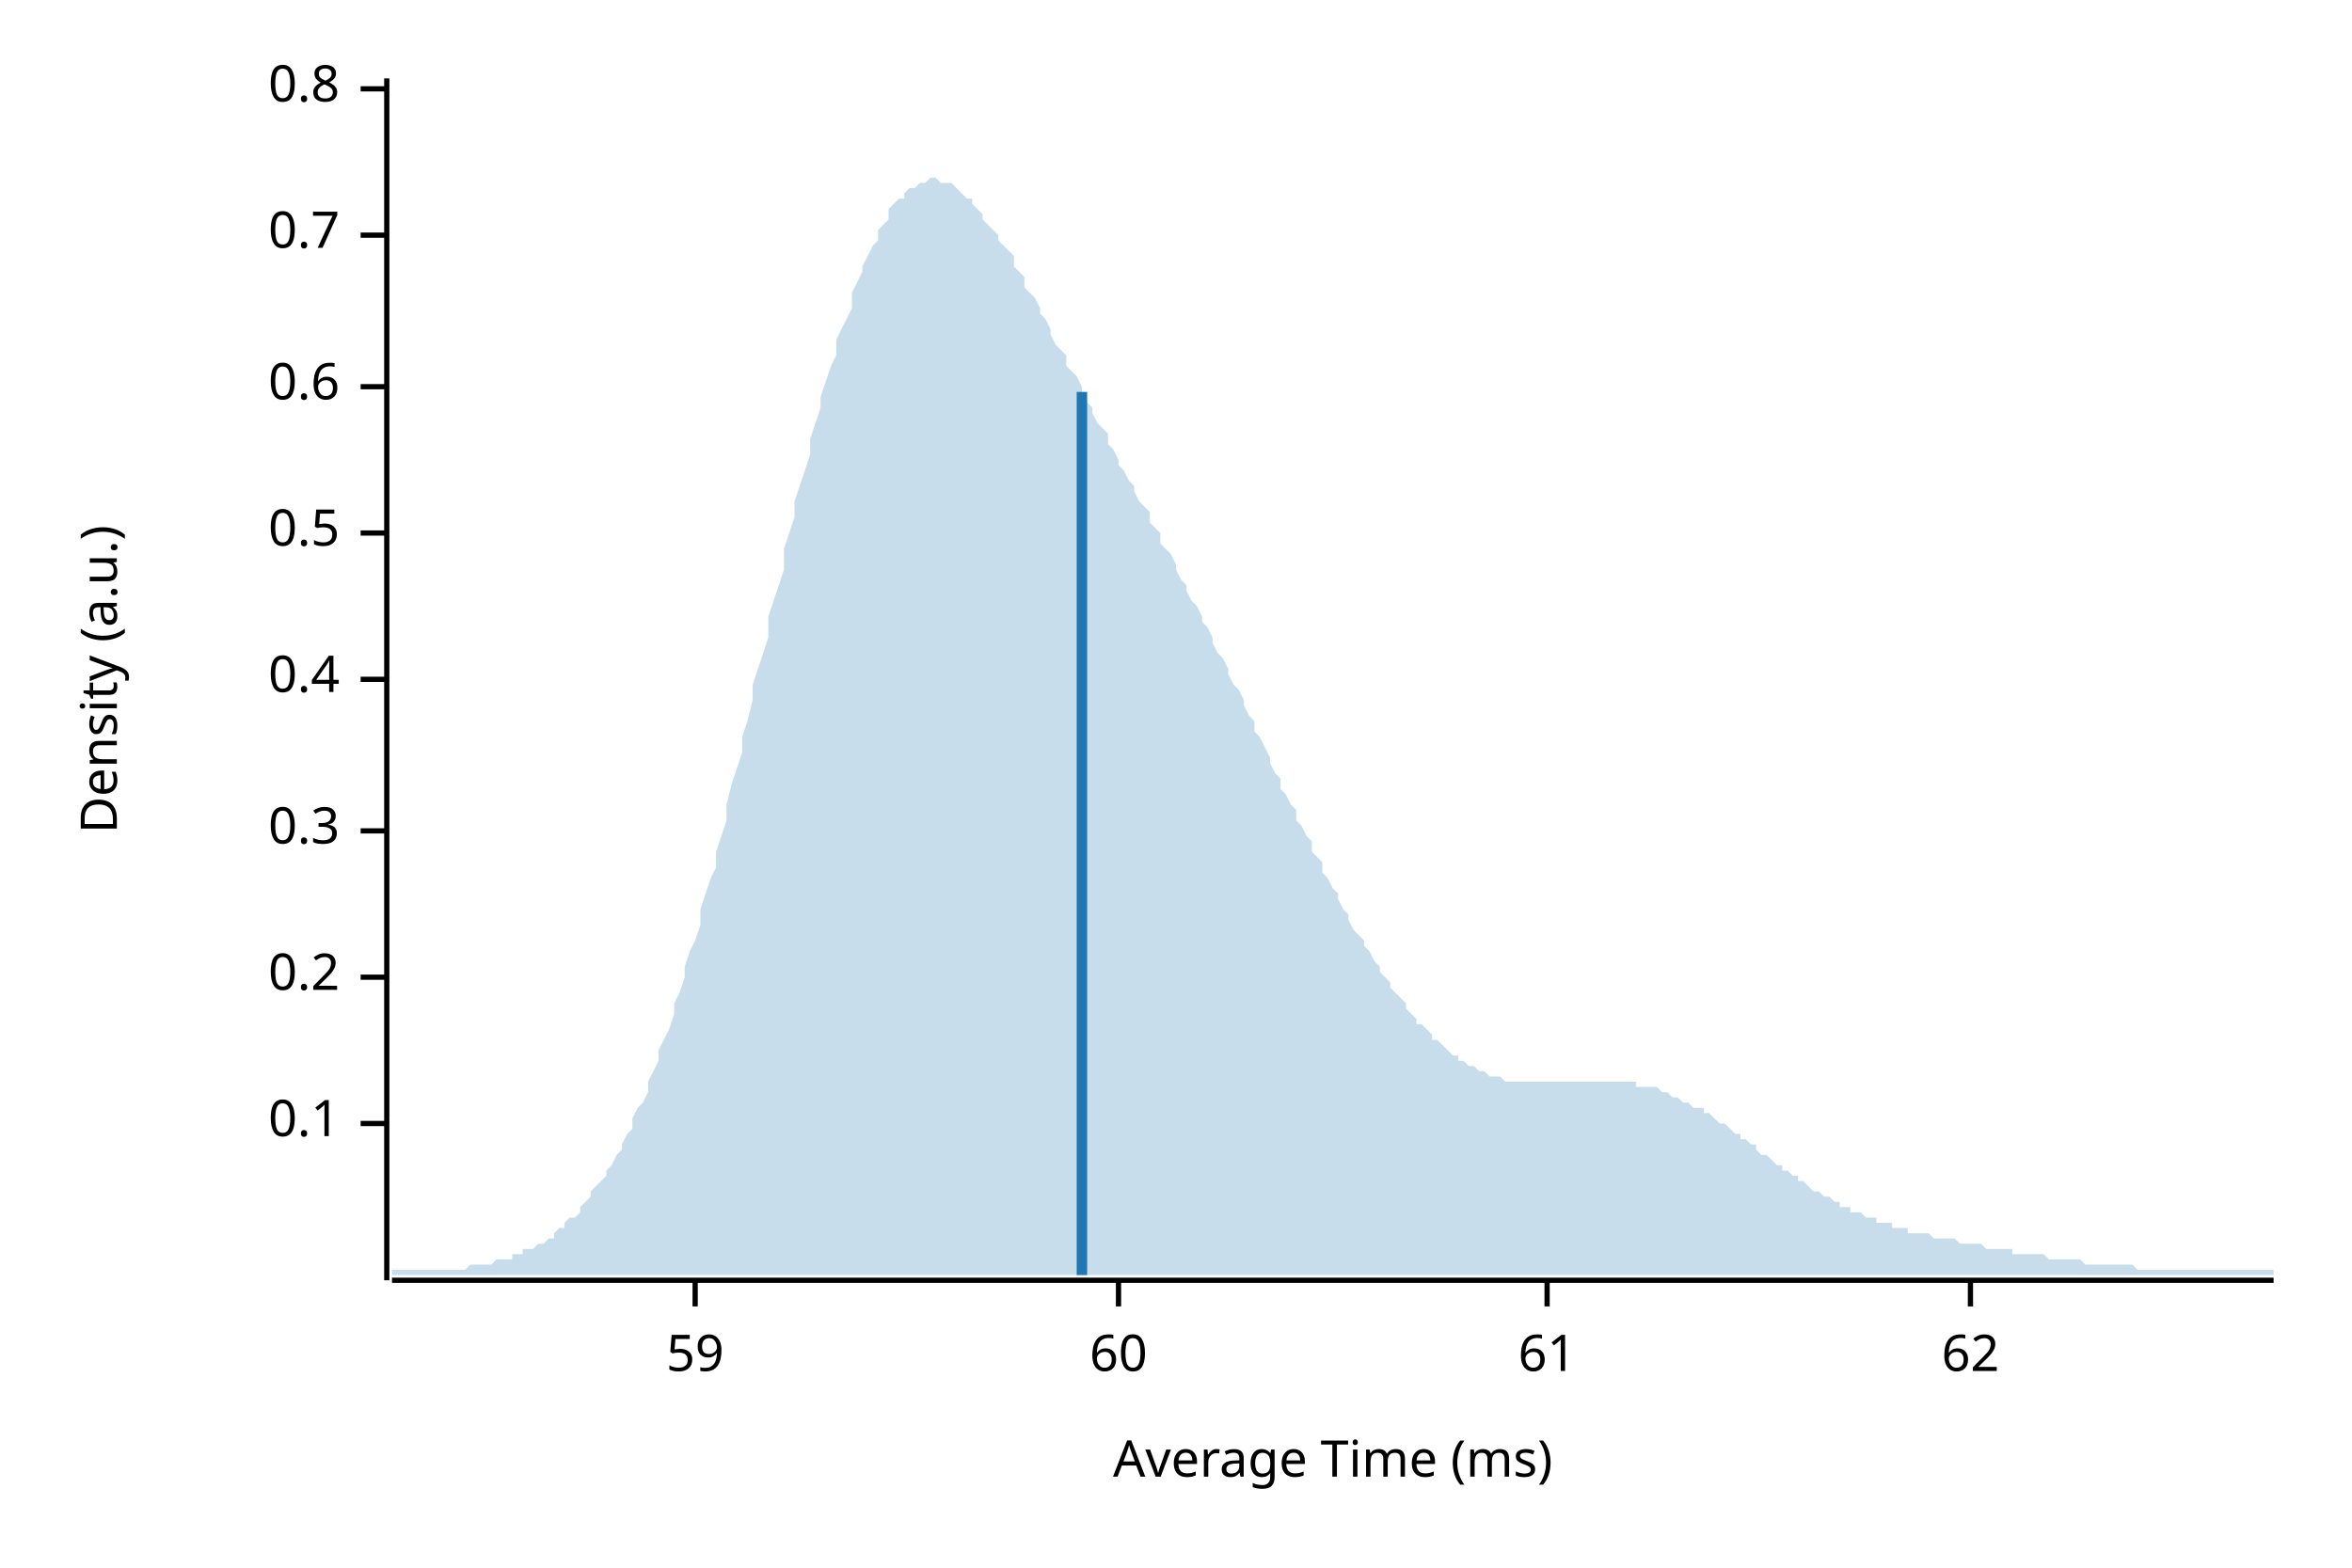
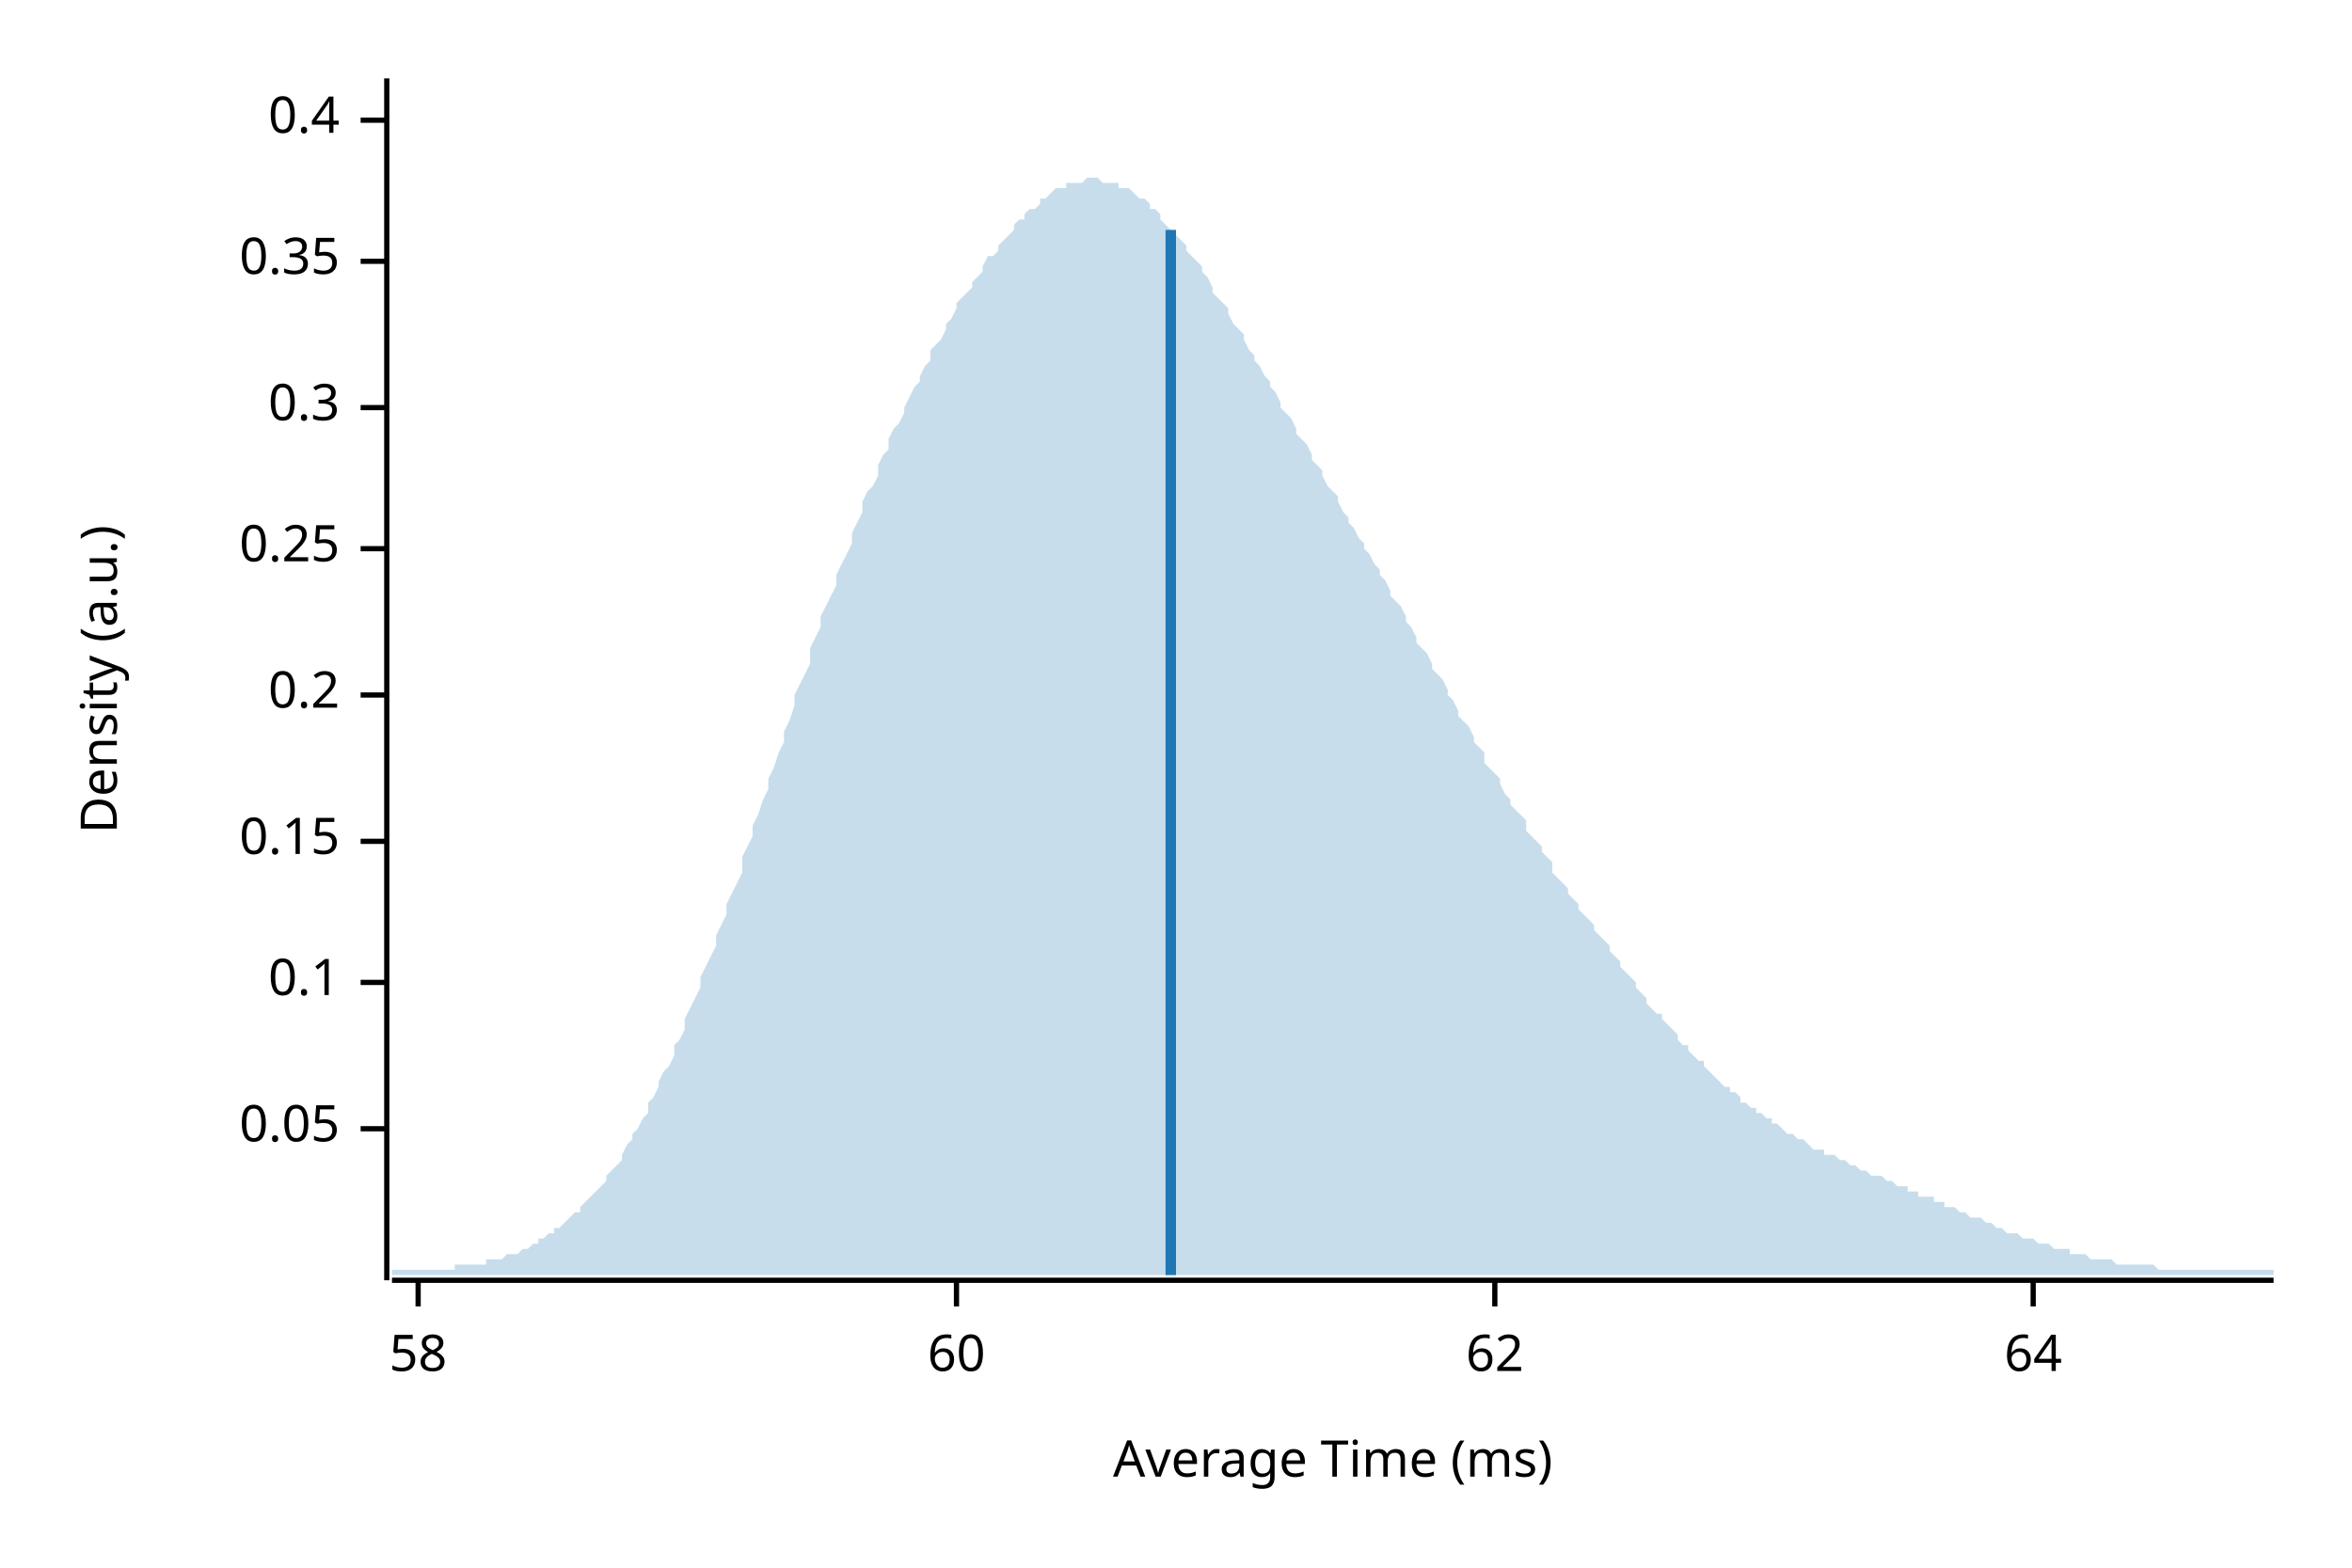
<svg xmlns="http://www.w3.org/2000/svg" width="450" height="300" viewBox="0 0 450 300">
  <text x="15" y="130" dy="0.76em" text-anchor="middle" font-family="sans-serif" font-size="9.677" opacity="1" fill="#000000" transform="rotate(270, 15, 130)">
Density (a.u.)
</text>
  <text x="255" y="285" dy="-0.5ex" text-anchor="middle" font-family="sans-serif" font-size="9.677" opacity="1" fill="#000000">
Average Time (ms)
</text>
  <polyline fill="none" opacity="1" stroke="#000000" stroke-width="1" points="74,15 74,245 " />
-   <text x="65" y="215" dy="0.5ex" text-anchor="end" font-family="sans-serif" font-size="9.677" opacity="1" fill="#000000">
+   <text x="65" y="216" dy="0.5ex" text-anchor="end" font-family="sans-serif" font-size="9.677" opacity="1" fill="#000000">
+ 0.05
+ </text>
+   <polyline fill="none" opacity="1" stroke="#000000" stroke-width="1" points="69,216 74,216 " />
+   <text x="65" y="188" dy="0.5ex" text-anchor="end" font-family="sans-serif" font-size="9.677" opacity="1" fill="#000000">
0.1
</text>
-   <polyline fill="none" opacity="1" stroke="#000000" stroke-width="1" points="69,215 74,215 " />
-   <text x="65" y="187" dy="0.5ex" text-anchor="end" font-family="sans-serif" font-size="9.677" opacity="1" fill="#000000">
+   <polyline fill="none" opacity="1" stroke="#000000" stroke-width="1" points="69,188 74,188 " />
+   <text x="65" y="161" dy="0.5ex" text-anchor="end" font-family="sans-serif" font-size="9.677" opacity="1" fill="#000000">
+ 0.15
+ </text>
+   <polyline fill="none" opacity="1" stroke="#000000" stroke-width="1" points="69,161 74,161 " />
+   <text x="65" y="133" dy="0.5ex" text-anchor="end" font-family="sans-serif" font-size="9.677" opacity="1" fill="#000000">
0.2
</text>
-   <polyline fill="none" opacity="1" stroke="#000000" stroke-width="1" points="69,187 74,187 " />
-   <text x="65" y="159" dy="0.5ex" text-anchor="end" font-family="sans-serif" font-size="9.677" opacity="1" fill="#000000">
+   <polyline fill="none" opacity="1" stroke="#000000" stroke-width="1" points="69,133 74,133 " />
+   <text x="65" y="105" dy="0.5ex" text-anchor="end" font-family="sans-serif" font-size="9.677" opacity="1" fill="#000000">
+ 0.25
+ </text>
+   <polyline fill="none" opacity="1" stroke="#000000" stroke-width="1" points="69,105 74,105 " />
+   <text x="65" y="78" dy="0.5ex" text-anchor="end" font-family="sans-serif" font-size="9.677" opacity="1" fill="#000000">
0.3
</text>
-   <polyline fill="none" opacity="1" stroke="#000000" stroke-width="1" points="69,159 74,159 " />
-   <text x="65" y="130" dy="0.5ex" text-anchor="end" font-family="sans-serif" font-size="9.677" opacity="1" fill="#000000">
+   <polyline fill="none" opacity="1" stroke="#000000" stroke-width="1" points="69,78 74,78 " />
+   <text x="65" y="50" dy="0.5ex" text-anchor="end" font-family="sans-serif" font-size="9.677" opacity="1" fill="#000000">
+ 0.35
+ </text>
+   <polyline fill="none" opacity="1" stroke="#000000" stroke-width="1" points="69,50 74,50 " />
+   <text x="65" y="23" dy="0.5ex" text-anchor="end" font-family="sans-serif" font-size="9.677" opacity="1" fill="#000000">
0.4
</text>
-   <polyline fill="none" opacity="1" stroke="#000000" stroke-width="1" points="69,130 74,130 " />
-   <text x="65" y="102" dy="0.5ex" text-anchor="end" font-family="sans-serif" font-size="9.677" opacity="1" fill="#000000">
- 0.5
+   <polyline fill="none" opacity="1" stroke="#000000" stroke-width="1" points="69,23 74,23 " />
+   <polyline fill="none" opacity="1" stroke="#000000" stroke-width="1" points="75,245 435,245 " />
+   <text x="80" y="255" dy="0.76em" text-anchor="middle" font-family="sans-serif" font-size="9.677" opacity="1" fill="#000000">
+ 58
</text>
-   <polyline fill="none" opacity="1" stroke="#000000" stroke-width="1" points="69,102 74,102 " />
-   <text x="65" y="74" dy="0.5ex" text-anchor="end" font-family="sans-serif" font-size="9.677" opacity="1" fill="#000000">
- 0.6
- </text>
-   <polyline fill="none" opacity="1" stroke="#000000" stroke-width="1" points="69,74 74,74 " />
-   <text x="65" y="45" dy="0.5ex" text-anchor="end" font-family="sans-serif" font-size="9.677" opacity="1" fill="#000000">
- 0.7
- </text>
-   <polyline fill="none" opacity="1" stroke="#000000" stroke-width="1" points="69,45 74,45 " />
-   <text x="65" y="17" dy="0.5ex" text-anchor="end" font-family="sans-serif" font-size="9.677" opacity="1" fill="#000000">
- 0.8
- </text>
-   <polyline fill="none" opacity="1" stroke="#000000" stroke-width="1" points="69,17 74,17 " />
-   <polyline fill="none" opacity="1" stroke="#000000" stroke-width="1" points="75,245 435,245 " />
-   <text x="133" y="255" dy="0.76em" text-anchor="middle" font-family="sans-serif" font-size="9.677" opacity="1" fill="#000000">
- 59
- </text>
-   <polyline fill="none" opacity="1" stroke="#000000" stroke-width="1" points="133,245 133,250 " />
-   <text x="214" y="255" dy="0.76em" text-anchor="middle" font-family="sans-serif" font-size="9.677" opacity="1" fill="#000000">
+   <polyline fill="none" opacity="1" stroke="#000000" stroke-width="1" points="80,245 80,250 " />
+   <text x="183" y="255" dy="0.76em" text-anchor="middle" font-family="sans-serif" font-size="9.677" opacity="1" fill="#000000">
60
</text>
-   <polyline fill="none" opacity="1" stroke="#000000" stroke-width="1" points="214,245 214,250 " />
-   <text x="296" y="255" dy="0.76em" text-anchor="middle" font-family="sans-serif" font-size="9.677" opacity="1" fill="#000000">
- 61
- </text>
-   <polyline fill="none" opacity="1" stroke="#000000" stroke-width="1" points="296,245 296,250 " />
-   <text x="377" y="255" dy="0.76em" text-anchor="middle" font-family="sans-serif" font-size="9.677" opacity="1" fill="#000000">
+   <polyline fill="none" opacity="1" stroke="#000000" stroke-width="1" points="183,245 183,250 " />
+   <text x="286" y="255" dy="0.76em" text-anchor="middle" font-family="sans-serif" font-size="9.677" opacity="1" fill="#000000">
62
</text>
-   <polyline fill="none" opacity="1" stroke="#000000" stroke-width="1" points="377,245 377,250 " />
-   <polygon opacity="0.25" fill="#1F78B4" points="75,243 75,243 76,243 77,243 77,243 78,243 79,243 80,243 80,243 81,243 82,243 82,243 83,243 84,243 85,243 85,243 86,243 87,243 87,243 88,243 89,243 90,242 90,242 91,242 92,242 93,242 93,242 94,242 95,241 95,241 96,241 97,241 98,241 98,240 99,240 100,240 100,239 101,239 102,239 103,238 103,238 104,238 105,237 106,237 106,236 107,235 108,235 108,234 109,233 110,233 111,232 111,231 112,230 113,229 113,228 114,227 115,226 116,225 116,224 117,223 118,221 119,220 119,219 120,217 121,216 121,214 122,212 123,211 124,209 124,207 125,205 126,203 126,201 127,199 128,197 129,194 129,192 130,190 131,187 131,185 132,182 133,180 134,177 134,174 135,171 136,168 137,166 137,163 138,160 139,157 139,154 140,150 141,147 142,144 142,141 143,138 144,134 144,131 145,128 146,125 147,122 147,118 148,115 149,112 150,109 150,105 151,102 152,99 152,96 153,93 154,90 155,87 155,84 156,81 157,78 157,76 158,73 159,70 160,68 160,65 161,63 162,61 163,59 163,56 164,54 165,52 165,51 166,49 167,47 168,46 168,44 169,43 170,42 170,40 171,39 172,38 173,38 173,37 174,36 175,36 176,35 176,35 177,35 178,34 178,34 179,34 180,35 181,35 181,35 182,35 183,36 183,36 184,37 185,38 186,38 186,39 187,40 188,41 188,42 189,43 190,44 191,45 191,46 192,47 193,48 194,49 194,51 195,52 196,53 196,55 197,56 198,57 199,59 199,60 200,61 201,63 201,64 202,66 203,67 204,68 204,70 205,71 206,72 207,74 207,75 208,77 209,78 209,79 210,81 211,82 212,83 212,85 213,86 214,88 214,89 215,90 216,92 217,93 217,94 218,96 219,97 220,98 220,100 221,101 222,102 222,104 223,105 224,106 225,108 225,109 226,111 227,112 227,113 228,115 229,116 230,118 230,119 231,120 232,122 232,123 233,125 234,126 235,128 235,129 236,131 237,132 238,134 238,135 239,137 240,138 240,140 241,141 242,143 243,145 243,146 244,148 245,149 245,151 246,152 247,154 248,155 248,157 249,158 250,160 251,161 251,163 252,164 253,165 253,167 254,168 255,170 256,171 256,172 257,174 258,175 258,176 259,178 260,179 261,180 261,181 262,182 263,184 264,185 264,186 265,187 266,188 266,189 267,190 268,191 269,192 269,193 270,194 271,195 271,196 272,196 273,197 274,198 274,199 275,199 276,200 277,201 277,201 278,202 279,202 279,203 280,203 281,204 282,204 282,204 283,205 284,205 284,205 285,206 286,206 287,206 287,206 288,207 289,207 289,207 290,207 291,207 292,207 292,207 293,207 294,207 295,207 295,207 296,207 297,207 297,207 298,207 299,207 300,207 300,207 301,207 302,207 302,207 303,207 304,207 305,207 305,207 306,207 307,207 308,207 308,207 309,207 310,207 310,207 311,207 312,207 313,207 313,208 314,208 315,208 315,208 316,208 317,208 318,209 318,209 319,209 320,210 321,210 321,210 322,211 323,211 323,211 324,212 325,212 326,212 326,213 327,213 328,214 328,214 329,215 330,215 331,216 331,216 332,217 333,217 333,218 334,218 335,219 336,219 336,220 337,221 338,221 339,222 339,222 340,223 341,223 341,224 342,224 343,225 344,225 344,226 345,226 346,227 346,227 347,228 348,228 349,229 349,229 350,229 351,230 352,230 352,231 353,231 354,231 354,232 355,232 356,232 357,233 357,233 358,233 359,233 359,234 360,234 361,234 362,234 362,235 363,235 364,235 365,235 365,236 366,236 367,236 367,236 368,236 369,236 370,237 370,237 371,237 372,237 372,237 373,237 374,237 375,238 375,238 376,238 377,238 378,238 378,238 379,238 380,239 380,239 381,239 382,239 383,239 383,239 384,239 385,239 385,240 386,240 387,240 388,240 388,240 389,240 390,240 390,240 391,240 392,241 393,241 393,241 394,241 395,241 396,241 396,241 397,241 398,241 398,241 399,242 400,242 401,242 401,242 402,242 403,242 403,242 404,242 405,242 406,242 406,242 407,242 408,242 409,243 409,243 410,243 411,243 411,243 412,243 413,243 414,243 414,243 415,243 416,243 416,243 417,243 418,243 419,243 419,243 420,243 421,243 422,243 422,243 423,243 424,243 424,243 425,243 426,243 427,243 427,243 428,243 429,243 429,243 430,243 431,243 432,243 432,243 433,243 434,243 435,243 435,244 75,244 " />
-   <polyline fill="none" opacity="1" stroke="#1F78B4" stroke-width="2" points="207,244 207,75 " />
+   <polyline fill="none" opacity="1" stroke="#000000" stroke-width="1" points="286,245 286,250 " />
+   <text x="389" y="255" dy="0.76em" text-anchor="middle" font-family="sans-serif" font-size="9.677" opacity="1" fill="#000000">
+ 64
+ </text>
+   <polyline fill="none" opacity="1" stroke="#000000" stroke-width="1" points="389,245 389,250 " />
+   <polygon opacity="0.25" fill="#1F78B4" points="75,243 75,243 76,243 77,243 77,243 78,243 79,243 80,243 80,243 81,243 82,243 82,243 83,243 84,243 85,243 85,243 86,243 87,243 87,242 88,242 89,242 90,242 90,242 91,242 92,242 93,242 93,241 94,241 95,241 95,241 96,241 97,240 98,240 98,240 99,240 100,239 100,239 101,239 102,238 103,238 103,237 104,237 105,236 106,236 106,235 107,235 108,234 108,234 109,233 110,232 111,232 111,231 112,230 113,229 113,229 114,228 115,227 116,226 116,225 117,224 118,223 119,222 119,221 120,219 121,218 121,217 122,216 123,214 124,213 124,211 125,210 126,208 126,207 127,205 128,204 129,202 129,200 130,199 131,197 131,195 132,193 133,191 134,189 134,187 135,185 136,183 137,181 137,179 138,177 139,175 139,173 140,171 141,169 142,167 142,164 143,162 144,160 144,158 145,156 146,153 147,151 147,149 148,147 149,144 150,142 150,140 151,138 152,135 152,133 153,131 154,129 155,127 155,124 156,122 157,120 157,118 158,116 159,114 160,112 160,110 161,108 162,106 163,104 163,102 164,100 165,98 165,96 166,94 167,93 168,91 168,89 169,87 170,86 170,84 171,82 172,81 173,79 173,78 174,76 175,74 176,73 176,72 177,70 178,69 178,67 179,66 180,65 181,63 181,62 182,61 183,59 183,58 184,57 185,56 186,55 186,54 187,53 188,52 188,51 189,49 190,49 191,48 191,47 192,46 193,45 194,44 194,43 195,42 196,42 196,41 197,40 198,40 199,39 199,38 200,38 201,37 201,37 202,36 203,36 204,36 204,35 205,35 206,35 207,35 207,35 208,34 209,34 209,34 210,34 211,35 212,35 212,35 213,35 214,35 214,36 215,36 216,36 217,37 217,37 218,38 219,38 220,39 220,40 221,40 222,41 222,42 223,43 224,44 225,44 225,45 226,46 227,47 227,48 228,49 229,50 230,51 230,52 231,53 232,55 232,56 233,57 234,58 235,59 235,60 236,62 237,63 238,64 238,65 239,67 240,68 240,69 241,70 242,72 243,73 243,74 244,75 245,77 245,78 246,79 247,80 248,82 248,83 249,84 250,85 251,87 251,88 252,89 253,90 253,91 254,93 255,94 256,95 256,96 257,98 258,99 258,100 259,101 260,103 261,104 261,105 262,106 263,108 264,109 264,110 265,111 266,113 266,114 267,115 268,116 269,118 269,119 270,120 271,122 271,123 272,124 273,125 274,127 274,128 275,129 276,130 277,132 277,133 278,134 279,136 279,137 280,138 281,139 282,141 282,142 283,143 284,144 284,146 285,147 286,148 287,149 287,150 288,152 289,153 289,154 290,155 291,156 292,157 292,159 293,160 294,161 295,162 295,163 296,164 297,165 297,167 298,168 299,169 300,170 300,171 301,172 302,173 302,174 303,175 304,176 305,177 305,178 306,179 307,180 308,181 308,182 309,183 310,184 310,185 311,186 312,187 313,188 313,189 314,190 315,191 315,192 316,193 317,194 318,194 318,195 319,196 320,197 321,198 321,199 322,200 323,200 323,201 324,202 325,203 326,203 326,204 327,205 328,206 328,206 329,207 330,208 331,208 331,209 332,209 333,210 333,211 334,211 335,212 336,212 336,213 337,213 338,214 339,214 339,215 340,215 341,216 341,216 342,217 343,217 344,218 344,218 345,218 346,219 346,219 347,220 348,220 349,220 349,221 350,221 351,221 352,222 352,222 353,222 354,223 354,223 355,223 356,224 357,224 357,224 358,225 359,225 359,225 360,225 361,226 362,226 362,226 363,227 364,227 365,227 365,228 366,228 367,228 367,229 368,229 369,229 370,229 370,230 371,230 372,230 372,231 373,231 374,231 375,232 375,232 376,232 377,233 378,233 378,233 379,233 380,234 380,234 381,234 382,235 383,235 383,235 384,236 385,236 385,236 386,236 387,237 388,237 388,237 389,237 390,238 390,238 391,238 392,238 393,239 393,239 394,239 395,239 396,239 396,240 397,240 398,240 398,240 399,240 400,241 401,241 401,241 402,241 403,241 403,241 404,241 405,242 406,242 406,242 407,242 408,242 409,242 409,242 410,242 411,242 411,242 412,242 413,243 414,243 414,243 415,243 416,243 416,243 417,243 418,243 419,243 419,243 420,243 421,243 422,243 422,243 423,243 424,243 424,243 425,243 426,243 427,243 427,243 428,243 429,243 429,243 430,243 431,243 432,243 432,243 433,243 434,243 435,243 435,244 75,244 " />
+   <polyline fill="none" opacity="1" stroke="#1F78B4" stroke-width="2" points="224,244 224,44 " />
</svg>
